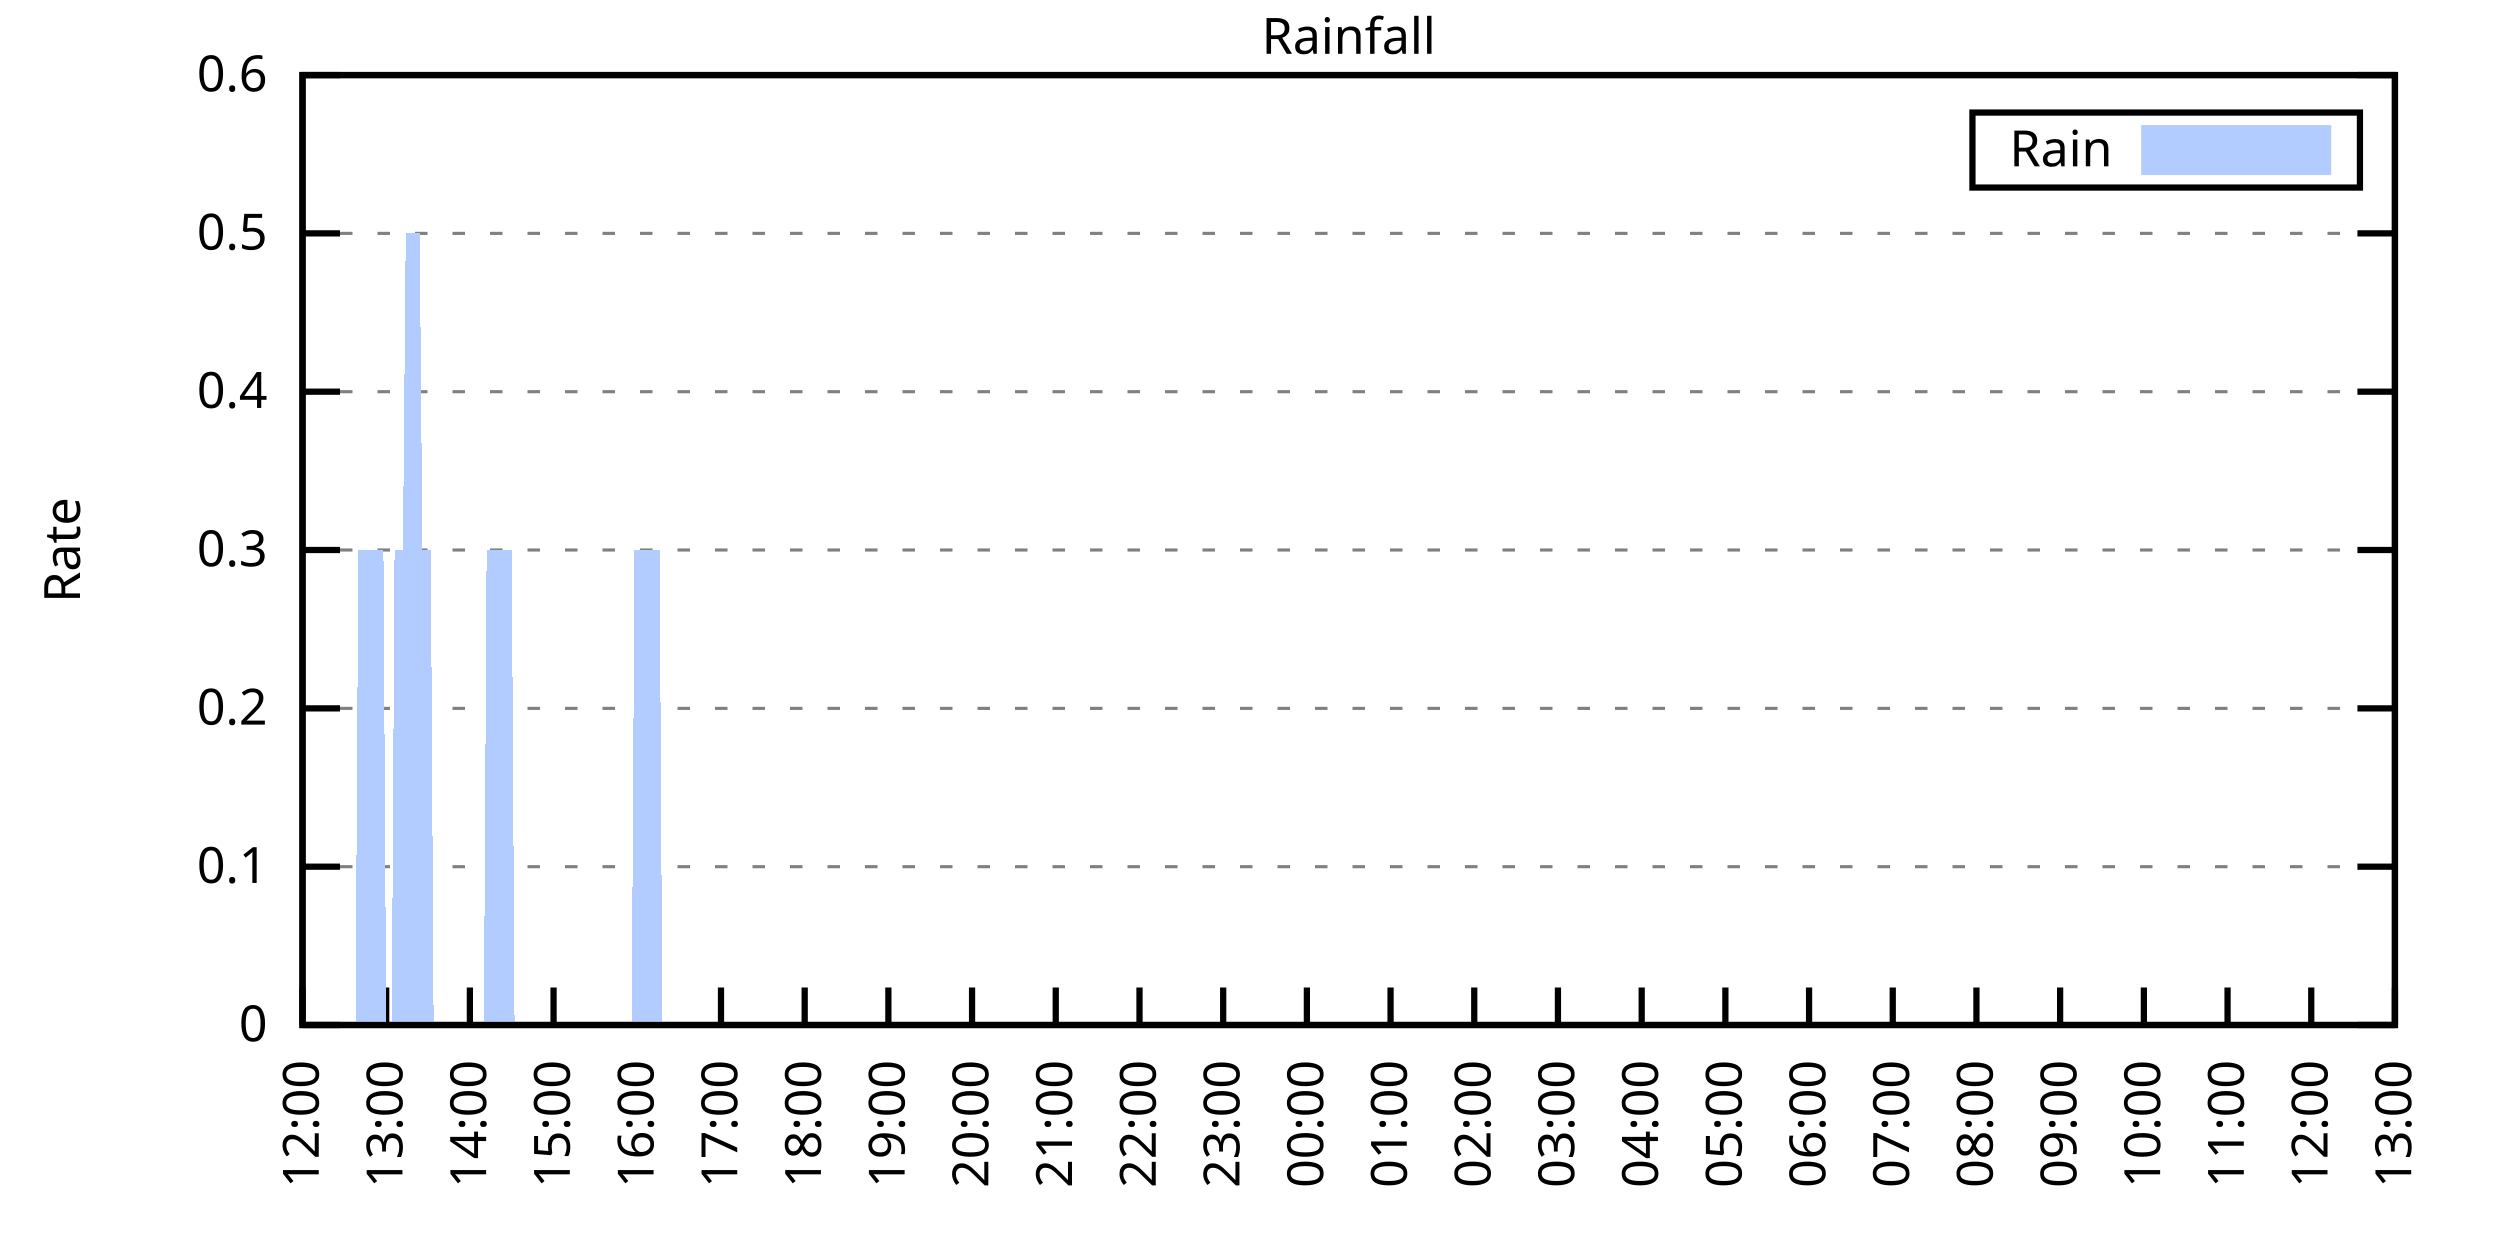
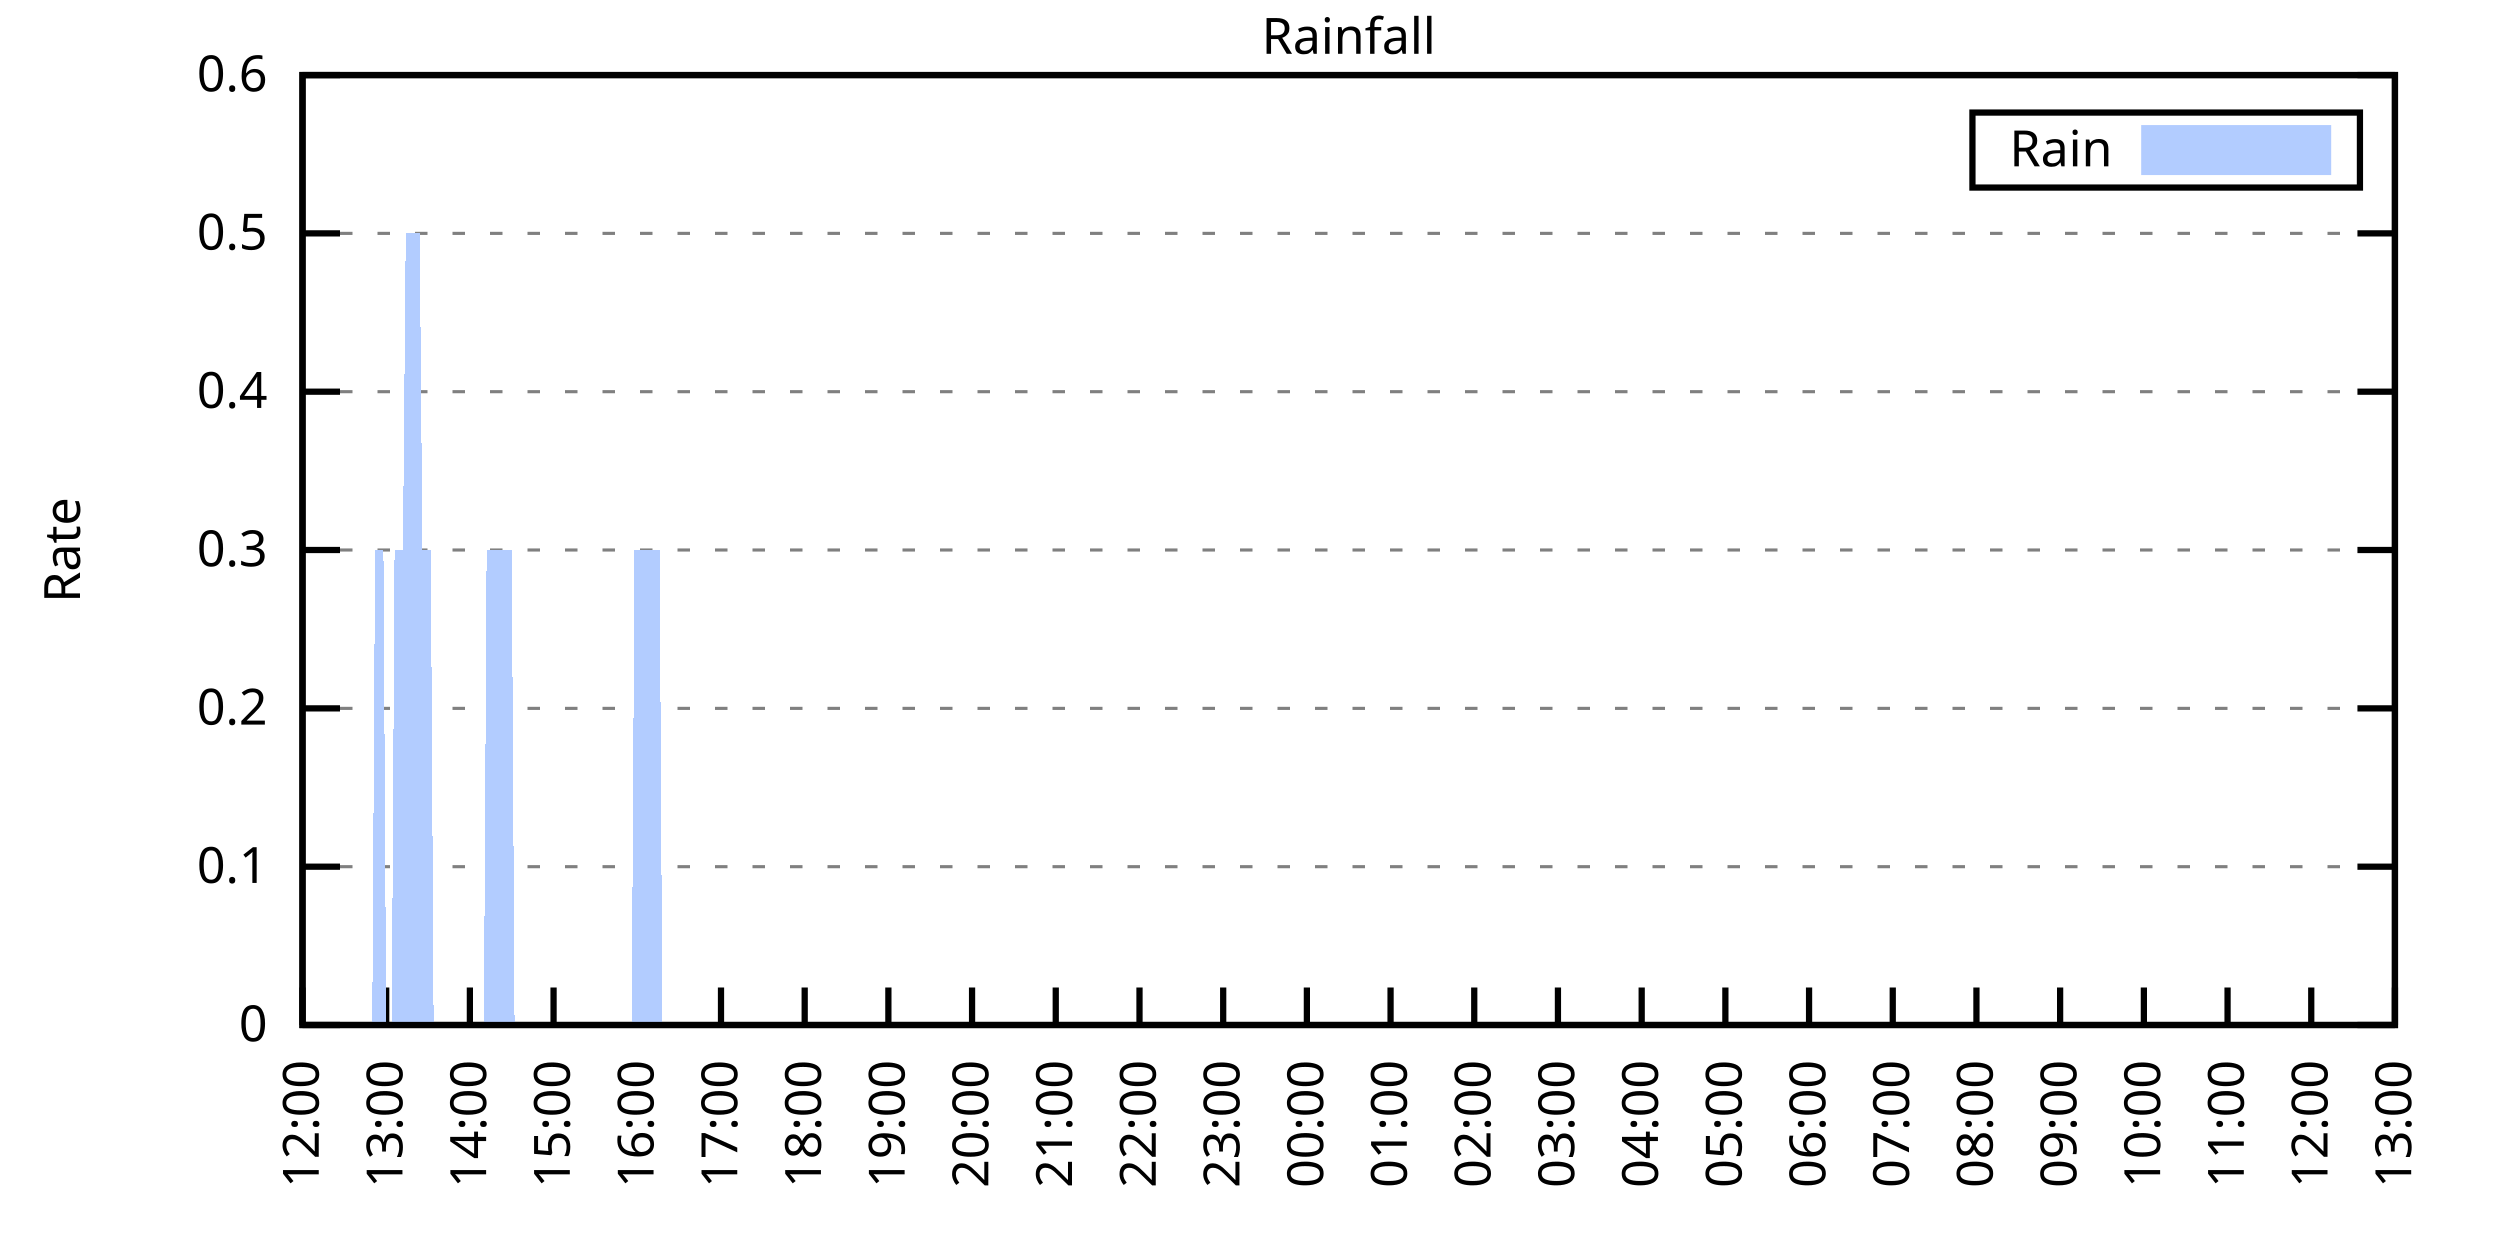
<svg xmlns="http://www.w3.org/2000/svg" xmlns:xlink="http://www.w3.org/1999/xlink" width="400" height="200" viewBox="0 0 400 200">
  <g id="gnuplot_canvas">
    <rect x="0" y="0" width="400" height="200" fill="none" />
    <defs>
      <circle id="gpDot" r="0.5" stroke-width="0.5" stroke="currentColor" />
      <path id="gpPt0" stroke-width="0.333" stroke="currentColor" d="M-1,0 h2 M0,-1 v2" />
      <path id="gpPt1" stroke-width="0.333" stroke="currentColor" d="M-1,-1 L1,1 M1,-1 L-1,1" />
      <path id="gpPt2" stroke-width="0.333" stroke="currentColor" d="M-1,0 L1,0 M0,-1 L0,1 M-1,-1 L1,1 M-1,1 L1,-1" />
      <rect id="gpPt3" stroke-width="0.333" stroke="currentColor" x="-1" y="-1" width="2" height="2" />
      <rect id="gpPt4" stroke-width="0.333" stroke="currentColor" fill="currentColor" x="-1" y="-1" width="2" height="2" />
      <circle id="gpPt5" stroke-width="0.333" stroke="currentColor" cx="0" cy="0" r="1" />
      <use xlink:href="#gpPt5" id="gpPt6" fill="currentColor" stroke="none" />
      <path id="gpPt7" stroke-width="0.333" stroke="currentColor" d="M0,-1.33 L-1.33,0.67 L1.33,0.67 z" />
      <use xlink:href="#gpPt7" id="gpPt8" fill="currentColor" stroke="none" />
      <use xlink:href="#gpPt7" id="gpPt9" stroke="currentColor" transform="rotate(180)" />
      <use xlink:href="#gpPt9" id="gpPt10" fill="currentColor" stroke="none" />
      <use xlink:href="#gpPt3" id="gpPt11" stroke="currentColor" transform="rotate(45)" />
      <use xlink:href="#gpPt11" id="gpPt12" fill="currentColor" stroke="none" />
      <path id="gpPt13" stroke-width="0.333" stroke="currentColor" d="M0,1.330 L1.265,0.411 L0.782,-1.067 L-0.782,-1.076 L-1.265,0.411 z" />
      <use xlink:href="#gpPt13" id="gpPt14" fill="currentColor" stroke="none" />
      <filter id="textbox" filterUnits="objectBoundingBox" x="0" y="0" height="1" width="1">
        <feFlood flood-color="white" flood-opacity="1" result="bgnd" />
        <feComposite in="SourceGraphic" in2="bgnd" operator="atop" />
      </filter>
      <filter id="greybox" filterUnits="objectBoundingBox" x="0" y="0" height="1" width="1">
        <feFlood flood-color="lightgrey" flood-opacity="1" result="grey" />
        <feComposite in="SourceGraphic" in2="grey" operator="atop" />
      </filter>
    </defs>
    <g fill="none" color="white" stroke="currentColor" stroke-width="1.00" stroke-linecap="butt" stroke-linejoin="miter">
</g>
    <g fill="none" color="black" stroke="currentColor" stroke-width="1.00" stroke-linecap="butt" stroke-linejoin="miter">
      <g stroke="none" shape-rendering="crispEdges">
        <polygon fill="rgb(255, 255, 255)" points="48.40,164.00 383.18,164.00 383.18,12.02 48.40,12.02 " />
      </g>
    </g>
    <g fill="none" color="black" stroke="currentColor" stroke-width="1.00" stroke-linecap="butt" stroke-linejoin="miter">
</g>
    <g fill="none" color="black" stroke="black" stroke-width="0.50" stroke-linecap="butt" stroke-linejoin="miter">
</g>
    <g fill="none" color="gray" stroke="currentColor" stroke-width="0.50" stroke-linecap="butt" stroke-linejoin="miter">
      <path stroke="gray" stroke-dasharray="2,4" class="gridline" d="M48.40,164.00 L383.19,164.00  " />
    </g>
    <g fill="none" color="gray" stroke="gray" stroke-width="1.00" stroke-linecap="butt" stroke-linejoin="miter">
</g>
    <g fill="none" color="black" stroke="currentColor" stroke-width="1.00" stroke-linecap="butt" stroke-linejoin="miter">
      <path stroke="black" d="M48.40,164.00 L54.40,164.00 M383.19,164.00 L377.19,164.00  " />
      <g transform="translate(42.80,166.60)" stroke="none" fill="black" font-family="Sans" font-size="8.00" text-anchor="end">
        <text>
          <tspan font-family="Sans"> 0</tspan>
        </text>
      </g>
    </g>
    <g fill="none" color="black" stroke="currentColor" stroke-width="1.00" stroke-linecap="butt" stroke-linejoin="miter">
</g>
    <g fill="none" color="black" stroke="black" stroke-width="0.50" stroke-linecap="butt" stroke-linejoin="miter">
</g>
    <g fill="none" color="gray" stroke="currentColor" stroke-width="0.50" stroke-linecap="butt" stroke-linejoin="miter">
      <path stroke="gray" stroke-dasharray="2,4" class="gridline" d="M48.40,138.67 L383.19,138.67  " />
    </g>
    <g fill="none" color="gray" stroke="gray" stroke-width="1.00" stroke-linecap="butt" stroke-linejoin="miter">
</g>
    <g fill="none" color="black" stroke="currentColor" stroke-width="1.00" stroke-linecap="butt" stroke-linejoin="miter">
      <path stroke="black" d="M48.40,138.67 L54.40,138.67 M383.19,138.67 L377.19,138.67  " />
      <g transform="translate(42.80,141.27)" stroke="none" fill="black" font-family="Sans" font-size="8.00" text-anchor="end">
        <text>
          <tspan font-family="Sans"> 0.1</tspan>
        </text>
      </g>
    </g>
    <g fill="none" color="black" stroke="currentColor" stroke-width="1.00" stroke-linecap="butt" stroke-linejoin="miter">
</g>
    <g fill="none" color="black" stroke="black" stroke-width="0.50" stroke-linecap="butt" stroke-linejoin="miter">
</g>
    <g fill="none" color="gray" stroke="currentColor" stroke-width="0.50" stroke-linecap="butt" stroke-linejoin="miter">
      <path stroke="gray" stroke-dasharray="2,4" class="gridline" d="M48.40,113.34 L383.19,113.34  " />
    </g>
    <g fill="none" color="gray" stroke="gray" stroke-width="1.00" stroke-linecap="butt" stroke-linejoin="miter">
</g>
    <g fill="none" color="black" stroke="currentColor" stroke-width="1.00" stroke-linecap="butt" stroke-linejoin="miter">
      <path stroke="black" d="M48.40,113.34 L54.40,113.34 M383.19,113.34 L377.19,113.34  " />
      <g transform="translate(42.80,115.94)" stroke="none" fill="black" font-family="Sans" font-size="8.00" text-anchor="end">
        <text>
          <tspan font-family="Sans"> 0.2</tspan>
        </text>
      </g>
    </g>
    <g fill="none" color="black" stroke="currentColor" stroke-width="1.00" stroke-linecap="butt" stroke-linejoin="miter">
</g>
    <g fill="none" color="black" stroke="black" stroke-width="0.50" stroke-linecap="butt" stroke-linejoin="miter">
</g>
    <g fill="none" color="gray" stroke="currentColor" stroke-width="0.50" stroke-linecap="butt" stroke-linejoin="miter">
      <path stroke="gray" stroke-dasharray="2,4" class="gridline" d="M48.40,88.00 L383.19,88.00  " />
    </g>
    <g fill="none" color="gray" stroke="gray" stroke-width="1.00" stroke-linecap="butt" stroke-linejoin="miter">
</g>
    <g fill="none" color="black" stroke="currentColor" stroke-width="1.00" stroke-linecap="butt" stroke-linejoin="miter">
      <path stroke="black" d="M48.40,88.00 L54.40,88.00 M383.19,88.00 L377.19,88.00  " />
      <g transform="translate(42.80,90.60)" stroke="none" fill="black" font-family="Sans" font-size="8.00" text-anchor="end">
        <text>
          <tspan font-family="Sans"> 0.3</tspan>
        </text>
      </g>
    </g>
    <g fill="none" color="black" stroke="currentColor" stroke-width="1.00" stroke-linecap="butt" stroke-linejoin="miter">
</g>
    <g fill="none" color="black" stroke="black" stroke-width="0.50" stroke-linecap="butt" stroke-linejoin="miter">
</g>
    <g fill="none" color="gray" stroke="currentColor" stroke-width="0.50" stroke-linecap="butt" stroke-linejoin="miter">
      <path stroke="gray" stroke-dasharray="2,4" class="gridline" d="M48.40,62.67 L383.19,62.67  " />
    </g>
    <g fill="none" color="gray" stroke="gray" stroke-width="1.00" stroke-linecap="butt" stroke-linejoin="miter">
</g>
    <g fill="none" color="black" stroke="currentColor" stroke-width="1.00" stroke-linecap="butt" stroke-linejoin="miter">
      <path stroke="black" d="M48.40,62.67 L54.40,62.67 M383.19,62.67 L377.19,62.67  " />
      <g transform="translate(42.80,65.27)" stroke="none" fill="black" font-family="Sans" font-size="8.00" text-anchor="end">
        <text>
          <tspan font-family="Sans"> 0.4</tspan>
        </text>
      </g>
    </g>
    <g fill="none" color="black" stroke="currentColor" stroke-width="1.00" stroke-linecap="butt" stroke-linejoin="miter">
</g>
    <g fill="none" color="black" stroke="black" stroke-width="0.50" stroke-linecap="butt" stroke-linejoin="miter">
</g>
    <g fill="none" color="gray" stroke="currentColor" stroke-width="0.50" stroke-linecap="butt" stroke-linejoin="miter">
      <path stroke="gray" stroke-dasharray="2,4" class="gridline" d="M48.40,37.34 L383.19,37.34  " />
    </g>
    <g fill="none" color="gray" stroke="gray" stroke-width="1.00" stroke-linecap="butt" stroke-linejoin="miter">
</g>
    <g fill="none" color="black" stroke="currentColor" stroke-width="1.00" stroke-linecap="butt" stroke-linejoin="miter">
      <path stroke="black" d="M48.40,37.34 L54.40,37.34 M383.19,37.34 L377.19,37.34  " />
      <g transform="translate(42.80,39.94)" stroke="none" fill="black" font-family="Sans" font-size="8.00" text-anchor="end">
        <text>
          <tspan font-family="Sans"> 0.5</tspan>
        </text>
      </g>
    </g>
    <g fill="none" color="black" stroke="currentColor" stroke-width="1.00" stroke-linecap="butt" stroke-linejoin="miter">
</g>
    <g fill="none" color="black" stroke="black" stroke-width="0.50" stroke-linecap="butt" stroke-linejoin="miter">
</g>
    <g fill="none" color="gray" stroke="currentColor" stroke-width="0.50" stroke-linecap="butt" stroke-linejoin="miter">
      <path stroke="gray" stroke-dasharray="2,4" class="gridline" d="M48.40,12.01 L383.19,12.01  " />
    </g>
    <g fill="none" color="gray" stroke="gray" stroke-width="1.00" stroke-linecap="butt" stroke-linejoin="miter">
</g>
    <g fill="none" color="black" stroke="currentColor" stroke-width="1.00" stroke-linecap="butt" stroke-linejoin="miter">
      <path stroke="black" d="M48.40,12.01 L54.40,12.01 M383.19,12.01 L377.19,12.01  " />
      <g transform="translate(42.80,14.61)" stroke="none" fill="black" font-family="Sans" font-size="8.00" text-anchor="end">
        <text>
          <tspan font-family="Sans"> 0.6</tspan>
        </text>
      </g>
    </g>
    <g fill="none" color="black" stroke="currentColor" stroke-width="1.00" stroke-linecap="butt" stroke-linejoin="miter">
      <path stroke="black" d="M48.40,164.00 L48.40,158.00  " />
      <g transform="translate(51.00,169.60) rotate(270.00)" stroke="none" fill="black" font-family="Sans" font-size="8.00" text-anchor="end">
        <text>
          <tspan font-family="Sans">12:00</tspan>
        </text>
      </g>
    </g>
    <g fill="none" color="black" stroke="currentColor" stroke-width="1.00" stroke-linecap="butt" stroke-linejoin="miter">
      <path stroke="black" d="M61.79,164.00 L61.79,158.00  " />
      <g transform="translate(64.39,169.60) rotate(270.00)" stroke="none" fill="black" font-family="Sans" font-size="8.00" text-anchor="end">
        <text>
          <tspan font-family="Sans">13:00</tspan>
        </text>
      </g>
    </g>
    <g fill="none" color="black" stroke="currentColor" stroke-width="1.00" stroke-linecap="butt" stroke-linejoin="miter">
      <path stroke="black" d="M75.18,164.00 L75.18,158.00  " />
      <g transform="translate(77.78,169.60) rotate(270.00)" stroke="none" fill="black" font-family="Sans" font-size="8.00" text-anchor="end">
        <text>
          <tspan font-family="Sans">14:00</tspan>
        </text>
      </g>
    </g>
    <g fill="none" color="black" stroke="currentColor" stroke-width="1.00" stroke-linecap="butt" stroke-linejoin="miter">
      <path stroke="black" d="M88.57,164.00 L88.57,158.00  " />
      <g transform="translate(91.17,169.60) rotate(270.00)" stroke="none" fill="black" font-family="Sans" font-size="8.00" text-anchor="end">
        <text>
          <tspan font-family="Sans">15:00</tspan>
        </text>
      </g>
    </g>
    <g fill="none" color="black" stroke="currentColor" stroke-width="1.00" stroke-linecap="butt" stroke-linejoin="miter">
      <path stroke="black" d="M101.97,164.00 L101.97,158.00  " />
      <g transform="translate(104.57,169.60) rotate(270.00)" stroke="none" fill="black" font-family="Sans" font-size="8.00" text-anchor="end">
        <text>
          <tspan font-family="Sans">16:00</tspan>
        </text>
      </g>
    </g>
    <g fill="none" color="black" stroke="currentColor" stroke-width="1.00" stroke-linecap="butt" stroke-linejoin="miter">
      <path stroke="black" d="M115.36,164.00 L115.36,158.00  " />
      <g transform="translate(117.96,169.60) rotate(270.00)" stroke="none" fill="black" font-family="Sans" font-size="8.00" text-anchor="end">
        <text>
          <tspan font-family="Sans">17:00</tspan>
        </text>
      </g>
    </g>
    <g fill="none" color="black" stroke="currentColor" stroke-width="1.00" stroke-linecap="butt" stroke-linejoin="miter">
      <path stroke="black" d="M128.75,164.00 L128.75,158.00  " />
      <g transform="translate(131.35,169.60) rotate(270.00)" stroke="none" fill="black" font-family="Sans" font-size="8.00" text-anchor="end">
        <text>
          <tspan font-family="Sans">18:00</tspan>
        </text>
      </g>
    </g>
    <g fill="none" color="black" stroke="currentColor" stroke-width="1.00" stroke-linecap="butt" stroke-linejoin="miter">
      <path stroke="black" d="M142.14,164.00 L142.14,158.00  " />
      <g transform="translate(144.74,169.60) rotate(270.00)" stroke="none" fill="black" font-family="Sans" font-size="8.00" text-anchor="end">
        <text>
          <tspan font-family="Sans">19:00</tspan>
        </text>
      </g>
    </g>
    <g fill="none" color="black" stroke="currentColor" stroke-width="1.00" stroke-linecap="butt" stroke-linejoin="miter">
      <path stroke="black" d="M155.53,164.00 L155.53,158.00  " />
      <g transform="translate(158.13,169.60) rotate(270.00)" stroke="none" fill="black" font-family="Sans" font-size="8.00" text-anchor="end">
        <text>
          <tspan font-family="Sans">20:00</tspan>
        </text>
      </g>
    </g>
    <g fill="none" color="black" stroke="currentColor" stroke-width="1.00" stroke-linecap="butt" stroke-linejoin="miter">
      <path stroke="black" d="M168.92,164.00 L168.92,158.00  " />
      <g transform="translate(171.52,169.60) rotate(270.00)" stroke="none" fill="black" font-family="Sans" font-size="8.00" text-anchor="end">
        <text>
          <tspan font-family="Sans">21:00</tspan>
        </text>
      </g>
    </g>
    <g fill="none" color="black" stroke="currentColor" stroke-width="1.00" stroke-linecap="butt" stroke-linejoin="miter">
      <path stroke="black" d="M182.32,164.00 L182.32,158.00  " />
      <g transform="translate(184.92,169.60) rotate(270.00)" stroke="none" fill="black" font-family="Sans" font-size="8.00" text-anchor="end">
        <text>
          <tspan font-family="Sans">22:00</tspan>
        </text>
      </g>
    </g>
    <g fill="none" color="black" stroke="currentColor" stroke-width="1.00" stroke-linecap="butt" stroke-linejoin="miter">
      <path stroke="black" d="M195.71,164.00 L195.71,158.00  " />
      <g transform="translate(198.31,169.60) rotate(270.00)" stroke="none" fill="black" font-family="Sans" font-size="8.00" text-anchor="end">
        <text>
          <tspan font-family="Sans">23:00</tspan>
        </text>
      </g>
    </g>
    <g fill="none" color="black" stroke="currentColor" stroke-width="1.00" stroke-linecap="butt" stroke-linejoin="miter">
      <path stroke="black" d="M209.10,164.00 L209.10,158.00  " />
      <g transform="translate(211.70,169.60) rotate(270.00)" stroke="none" fill="black" font-family="Sans" font-size="8.00" text-anchor="end">
        <text>
          <tspan font-family="Sans">00:00</tspan>
        </text>
      </g>
    </g>
    <g fill="none" color="black" stroke="currentColor" stroke-width="1.00" stroke-linecap="butt" stroke-linejoin="miter">
      <path stroke="black" d="M222.49,164.00 L222.49,158.00  " />
      <g transform="translate(225.09,169.60) rotate(270.00)" stroke="none" fill="black" font-family="Sans" font-size="8.00" text-anchor="end">
        <text>
          <tspan font-family="Sans">01:00</tspan>
        </text>
      </g>
    </g>
    <g fill="none" color="black" stroke="currentColor" stroke-width="1.00" stroke-linecap="butt" stroke-linejoin="miter">
      <path stroke="black" d="M235.88,164.00 L235.88,158.00  " />
      <g transform="translate(238.48,169.60) rotate(270.00)" stroke="none" fill="black" font-family="Sans" font-size="8.00" text-anchor="end">
        <text>
          <tspan font-family="Sans">02:00</tspan>
        </text>
      </g>
    </g>
    <g fill="none" color="black" stroke="currentColor" stroke-width="1.00" stroke-linecap="butt" stroke-linejoin="miter">
      <path stroke="black" d="M249.27,164.00 L249.27,158.00  " />
      <g transform="translate(251.87,169.60) rotate(270.00)" stroke="none" fill="black" font-family="Sans" font-size="8.00" text-anchor="end">
        <text>
          <tspan font-family="Sans">03:00</tspan>
        </text>
      </g>
    </g>
    <g fill="none" color="black" stroke="currentColor" stroke-width="1.00" stroke-linecap="butt" stroke-linejoin="miter">
      <path stroke="black" d="M262.67,164.00 L262.67,158.00  " />
      <g transform="translate(265.27,169.60) rotate(270.00)" stroke="none" fill="black" font-family="Sans" font-size="8.00" text-anchor="end">
        <text>
          <tspan font-family="Sans">04:00</tspan>
        </text>
      </g>
    </g>
    <g fill="none" color="black" stroke="currentColor" stroke-width="1.00" stroke-linecap="butt" stroke-linejoin="miter">
      <path stroke="black" d="M276.06,164.00 L276.06,158.00  " />
      <g transform="translate(278.66,169.60) rotate(270.00)" stroke="none" fill="black" font-family="Sans" font-size="8.00" text-anchor="end">
        <text>
          <tspan font-family="Sans">05:00</tspan>
        </text>
      </g>
    </g>
    <g fill="none" color="black" stroke="currentColor" stroke-width="1.00" stroke-linecap="butt" stroke-linejoin="miter">
      <path stroke="black" d="M289.45,164.00 L289.45,158.00  " />
      <g transform="translate(292.05,169.60) rotate(270.00)" stroke="none" fill="black" font-family="Sans" font-size="8.00" text-anchor="end">
        <text>
          <tspan font-family="Sans">06:00</tspan>
        </text>
      </g>
    </g>
    <g fill="none" color="black" stroke="currentColor" stroke-width="1.00" stroke-linecap="butt" stroke-linejoin="miter">
      <path stroke="black" d="M302.84,164.00 L302.84,158.00  " />
      <g transform="translate(305.44,169.60) rotate(270.00)" stroke="none" fill="black" font-family="Sans" font-size="8.00" text-anchor="end">
        <text>
          <tspan font-family="Sans">07:00</tspan>
        </text>
      </g>
    </g>
    <g fill="none" color="black" stroke="currentColor" stroke-width="1.00" stroke-linecap="butt" stroke-linejoin="miter">
      <path stroke="black" d="M316.23,164.00 L316.23,158.00  " />
      <g transform="translate(318.83,169.60) rotate(270.00)" stroke="none" fill="black" font-family="Sans" font-size="8.00" text-anchor="end">
        <text>
          <tspan font-family="Sans">08:00</tspan>
        </text>
      </g>
    </g>
    <g fill="none" color="black" stroke="currentColor" stroke-width="1.00" stroke-linecap="butt" stroke-linejoin="miter">
      <path stroke="black" d="M329.62,164.00 L329.62,158.00  " />
      <g transform="translate(332.22,169.60) rotate(270.00)" stroke="none" fill="black" font-family="Sans" font-size="8.00" text-anchor="end">
        <text>
          <tspan font-family="Sans">09:00</tspan>
        </text>
      </g>
    </g>
    <g fill="none" color="black" stroke="currentColor" stroke-width="1.00" stroke-linecap="butt" stroke-linejoin="miter">
      <path stroke="black" d="M343.02,164.00 L343.02,158.00  " />
      <g transform="translate(345.62,169.60) rotate(270.00)" stroke="none" fill="black" font-family="Sans" font-size="8.00" text-anchor="end">
        <text>
          <tspan font-family="Sans">10:00</tspan>
        </text>
      </g>
    </g>
    <g fill="none" color="black" stroke="currentColor" stroke-width="1.00" stroke-linecap="butt" stroke-linejoin="miter">
      <path stroke="black" d="M356.41,164.00 L356.41,158.00  " />
      <g transform="translate(359.01,169.60) rotate(270.00)" stroke="none" fill="black" font-family="Sans" font-size="8.00" text-anchor="end">
        <text>
          <tspan font-family="Sans">11:00</tspan>
        </text>
      </g>
    </g>
    <g fill="none" color="black" stroke="currentColor" stroke-width="1.00" stroke-linecap="butt" stroke-linejoin="miter">
      <path stroke="black" d="M369.80,164.00 L369.80,158.00  " />
      <g transform="translate(372.40,169.60) rotate(270.00)" stroke="none" fill="black" font-family="Sans" font-size="8.00" text-anchor="end">
        <text>
          <tspan font-family="Sans">12:00</tspan>
        </text>
      </g>
    </g>
    <g fill="none" color="black" stroke="currentColor" stroke-width="1.00" stroke-linecap="butt" stroke-linejoin="miter">
      <path stroke="black" d="M383.19,164.00 L383.19,158.00  " />
      <g transform="translate(385.79,169.60) rotate(270.00)" stroke="none" fill="black" font-family="Sans" font-size="8.00" text-anchor="end">
        <text>
          <tspan font-family="Sans">13:00</tspan>
        </text>
      </g>
    </g>
    <g fill="none" color="black" stroke="currentColor" stroke-width="1.00" stroke-linecap="butt" stroke-linejoin="miter">
</g>
    <g fill="none" color="black" stroke="currentColor" stroke-width="1.00" stroke-linecap="butt" stroke-linejoin="miter">
      <path stroke="black" d="M48.40,12.01 L48.40,164.00 L383.19,164.00 L383.19,12.01 L48.40,12.01 Z  " />
    </g>
    <g fill="none" color="black" stroke="currentColor" stroke-width="1.00" stroke-linecap="butt" stroke-linejoin="miter">
</g>
    <g fill="none" color="black" stroke="currentColor" stroke-width="1.00" stroke-linecap="butt" stroke-linejoin="miter">
      <path stroke="black" d="M315.59,30.01 L315.59,18.01 L377.59,18.01 L377.59,30.01 L315.59,30.01 Z  " />
    </g>
    <g id="Rainfall_plot_1">
      <g fill="none" color="white" stroke="black" stroke-width="2.00" stroke-linecap="butt" stroke-linejoin="miter">
</g>
      <g fill="none" color="black" stroke="currentColor" stroke-width="2.00" stroke-linecap="butt" stroke-linejoin="miter">
        <g transform="translate(337.99,26.61)" stroke="none" fill="black" font-family="Sans" font-size="8.00" text-anchor="end">
          <text>
            <tspan font-family="Sans">Rain</tspan>
          </text>
        </g>
      </g>
      <g fill="none" color="black" stroke="currentColor" stroke-width="2.00" stroke-linecap="butt" stroke-linejoin="miter">
        <g stroke="none" shape-rendering="crispEdges">
          <polygon fill="rgb(178, 204, 255)" points="343.59,27.01 371.99,27.01 371.99,21.01 343.59,21.01 " />
        </g>
        <path stroke="rgb(178, 204, 255)" d="M343.59,27.01 L371.99,27.01 L371.99,21.01 L343.59,21.01 L343.59,27.01 Z  " />
      </g>
      <g fill="none" color="black" stroke="currentColor" stroke-width="2.00" stroke-linecap="butt" stroke-linejoin="miter">
        <g stroke="none" shape-rendering="crispEdges">
-           <polygon fill="rgb(178, 204, 255)" points="51.97,164.00 52.42,164.00 52.86,164.00 53.31,164.00 53.76,164.00 54.20,164.00 54.65,164.00 55.10,164.00 55.54,164.00 55.99,164.00 56.43,164.00 56.88,164.00 57.33,88.00 57.77,88.00 58.22,88.00 58.67,88.00 59.11,88.00 59.56,88.00 60.01,88.00 60.45,88.00 60.90,88.00 61.35,88.00 61.79,164.00 62.24,164.00 62.68,164.00 63.13,88.00 63.58,88.00 64.02,88.00 64.47,88.00 64.92,37.34 65.36,37.34 65.81,37.34 66.26,37.34 66.70,37.34 67.15,37.34 67.59,88.00 68.04,88.00 68.49,88.00 68.93,88.00 69.38,164.00 69.83,164.00 70.27,164.00 70.72,164.00 71.17,164.00 71.61,164.00 72.06,164.00 72.50,164.00 72.95,164.00 73.40,164.00 73.84,164.00 74.29,164.00 74.74,164.00 75.18,164.00 75.63,164.00 76.08,164.00 76.52,164.00 76.97,164.00 77.42,164.00 77.86,88.00 78.31,88.00 78.75,88.00 79.20,88.00 79.65,88.00 80.09,88.00 80.54,88.00 80.99,88.00 81.43,88.00 81.88,88.00 82.33,164.00 82.77,164.00 83.22,164.00 83.66,164.00 84.11,164.00 84.56,164.00 85.00,164.00 85.45,164.00 85.90,164.00 86.34,164.00 86.79,164.00 87.24,164.00 87.68,164.00 88.13,164.00 88.57,164.00 89.02,164.00 89.47,164.00 89.91,164.00 90.36,164.00 90.81,164.00 91.25,164.00 91.70,164.00 92.15,164.00 92.59,164.00 93.04,164.00 93.49,164.00 93.93,164.00 94.38,164.00 94.82,164.00 95.27,164.00 95.72,164.00 96.16,164.00 96.61,164.00 97.06,164.00 97.50,164.00 97.95,164.00 98.40,164.00 98.84,164.00 99.29,164.00 99.73,164.00 100.18,164.00 100.63,164.00 101.07,164.00 101.52,88.00 101.97,88.00 102.41,88.00 102.86,88.00 103.31,88.00 103.75,88.00 104.20,88.00 104.64,88.00 105.09,88.00 105.54,88.00 105.98,164.00 106.43,164.00 106.88,164.00 107.32,164.00 107.77,164.00 108.22,164.00 108.66,164.00 109.11,164.00 109.55,164.00 110.00,164.00 110.45,164.00 110.89,164.00 111.34,164.00 111.79,164.00 112.23,164.00 112.68,164.00 113.13,164.00 113.57,164.00 114.02,164.00 114.47,164.00 114.91,164.00 115.36,164.00 115.80,164.00 116.25,164.00 116.70,164.00 117.14,164.00 117.59,164.00 118.04,164.00 118.48,164.00 118.93,164.00 119.38,164.00 119.82,164.00 120.27,164.00 120.71,164.00 121.16,164.00 121.61,164.00 122.05,164.00 122.50,164.00 122.95,164.00 123.39,164.00 123.84,164.00 124.29,164.00 124.73,164.00 125.18,164.00 125.62,164.00 126.07,164.00 126.52,164.00 126.96,164.00 127.41,164.00 127.86,164.00 128.30,164.00 128.75,164.00 129.20,164.00 129.64,164.00 130.09,164.00 130.54,164.00 130.98,164.00 131.43,164.00 131.87,164.00 132.32,164.00 132.77,164.00 133.21,164.00 133.66,164.00 134.11,164.00 134.55,164.00 135.00,164.00 135.45,164.00 135.89,164.00 136.34,164.00 136.78,164.00 137.23,164.00 137.68,164.00 138.12,164.00 138.57,164.00 139.02,164.00 139.46,164.00 139.91,164.00 140.36,164.00 140.80,164.00 141.25,164.00 141.69,164.00 142.14,164.00 142.59,164.00 143.03,164.00 143.48,164.00 143.93,164.00 144.37,164.00 144.82,164.00 145.27,164.00 145.71,164.00 146.16,164.00 146.61,164.00 147.05,164.00 147.50,164.00 147.94,164.00 148.39,164.00 148.84,164.00 149.28,164.00 149.73,164.00 150.18,164.00 150.62,164.00 151.07,164.00 151.52,164.00 151.96,164.00 152.41,164.00 152.85,164.00 153.30,164.00 153.75,164.00 154.19,164.00 154.64,164.00 155.09,164.00 155.53,164.00 155.98,164.00 156.43,164.00 156.87,164.00 157.32,164.00 157.76,164.00 158.21,164.00 158.66,164.00 159.10,164.00 159.55,164.00 160.00,164.00 160.44,164.00 160.89,164.00 161.34,164.00 161.78,164.00 162.23,164.00 162.67,164.00 163.12,164.00 163.57,164.00 164.01,164.00 164.46,164.00 164.91,164.00 165.35,164.00 165.80,164.00 166.25,164.00 166.69,164.00 167.14,164.00 167.59,164.00 168.03,164.00 168.48,164.00 168.92,164.00 169.37,164.00 169.82,164.00 170.26,164.00 170.71,164.00 171.16,164.00 171.60,164.00 172.05,164.00 172.50,164.00 172.94,164.00 173.39,164.00 173.83,164.00 174.28,164.00 174.73,164.00 175.17,164.00 175.62,164.00 176.07,164.00 176.51,164.00 176.96,164.00 177.41,164.00 177.85,164.00 178.30,164.00 178.74,164.00 179.19,164.00 179.64,164.00 180.08,164.00 180.53,164.00 180.98,164.00 181.42,164.00 181.87,164.00 182.32,164.00 182.76,164.00 183.21,164.00 183.66,164.00 184.10,164.00 184.55,164.00 184.99,164.00 185.44,164.00 185.89,164.00 186.33,164.00 186.78,164.00 187.23,164.00 187.67,164.00 188.12,164.00 188.57,164.00 189.01,164.00 189.46,164.00 189.90,164.00 190.35,164.00 190.80,164.00 191.24,164.00 191.69,164.00 192.14,164.00 192.58,164.00 193.03,164.00 193.48,164.00 193.92,164.00 194.37,164.00 194.81,164.00 195.26,164.00 195.71,164.00 196.15,164.00 196.60,164.00 197.05,164.00 197.49,164.00 197.94,164.00 198.39,164.00 198.83,164.00 199.28,164.00 199.73,164.00 200.17,164.00 200.62,164.00 201.06,164.00 201.51,164.00 201.96,164.00 202.40,164.00 202.85,164.00 203.30,164.00 203.74,164.00 204.19,164.00 204.64,164.00 205.08,164.00 205.53,164.00 205.97,164.00 206.42,164.00 206.87,164.00 207.31,164.00 207.76,164.00 208.21,164.00 208.65,164.00 209.10,164.00 209.55,164.00 209.99,164.00 210.44,164.00 210.88,164.00 211.33,164.00 211.78,164.00 212.22,164.00 212.67,164.00 213.12,164.00 213.56,164.00 214.01,164.00 214.46,164.00 214.90,164.00 215.35,164.00 215.80,164.00 216.24,164.00 216.69,164.00 217.13,164.00 217.58,164.00 218.03,164.00 218.47,164.00 218.92,164.00 219.37,164.00 219.81,164.00 220.26,164.00 220.71,164.00 221.15,164.00 221.60,164.00 222.04,164.00 222.49,164.00 222.94,164.00 223.38,164.00 223.83,164.00 224.28,164.00 224.72,164.00 225.17,164.00 225.62,164.00 226.06,164.00 226.51,164.00 226.95,164.00 227.40,164.00 227.85,164.00 228.29,164.00 228.74,164.00 229.19,164.00 229.63,164.00 230.08,164.00 230.53,164.00 230.97,164.00 231.42,164.00 231.86,164.00 232.31,164.00 232.76,164.00 233.20,164.00 233.65,164.00 234.10,164.00 234.54,164.00 234.99,164.00 235.44,164.00 235.88,164.00 236.33,164.00 236.78,164.00 237.22,164.00 237.67,164.00 238.11,164.00 238.56,164.00 239.01,164.00 239.45,164.00 239.90,164.00 240.35,164.00 240.79,164.00 241.24,164.00 241.69,164.00 242.13,164.00 242.58,164.00 243.02,164.00 243.47,164.00 243.92,164.00 244.36,164.00 244.81,164.00 245.26,164.00 245.70,164.00 246.15,164.00 246.60,164.00 247.04,164.00 247.49,164.00 247.93,164.00 248.38,164.00 248.83,164.00 249.27,164.00 249.72,164.00 250.17,164.00 250.61,164.00 251.06,164.00 251.51,164.00 251.95,164.00 252.40,164.00 252.85,164.00 253.29,164.00 253.74,164.00 254.18,164.00 254.63,164.00 255.08,164.00 255.52,164.00 255.97,164.00 256.42,164.00 256.86,164.00 257.31,164.00 257.76,164.00 258.20,164.00 258.65,164.00 259.09,164.00 259.54,164.00 259.99,164.00 260.43,164.00 260.88,164.00 261.33,164.00 261.77,164.00 262.22,164.00 262.67,164.00 263.11,164.00 263.56,164.00 264.00,164.00 264.45,164.00 264.90,164.00 265.34,164.00 265.79,164.00 266.24,164.00 266.68,164.00 267.13,164.00 267.58,164.00 268.02,164.00 268.47,164.00 268.92,164.00 269.36,164.00 269.81,164.00 270.25,164.00 270.70,164.00 271.15,164.00 271.59,164.00 272.04,164.00 272.49,164.00 272.93,164.00 273.38,164.00 273.83,164.00 274.27,164.00 274.72,164.00 275.16,164.00 275.61,164.00 276.06,164.00 276.50,164.00 276.95,164.00 277.40,164.00 277.84,164.00 278.29,164.00 278.74,164.00 279.18,164.00 279.63,164.00 280.07,164.00 280.52,164.00 280.97,164.00 281.41,164.00 281.86,164.00 282.31,164.00 282.75,164.00 283.20,164.00 283.65,164.00 284.09,164.00 284.54,164.00 284.98,164.00 285.43,164.00 285.88,164.00 286.32,164.00 286.77,164.00 287.22,164.00 287.66,164.00 288.11,164.00 288.56,164.00 289.00,164.00 289.45,164.00 289.90,164.00 290.34,164.00 290.79,164.00 291.23,164.00 291.68,164.00 292.13,164.00 292.57,164.00 293.02,164.00 293.47,164.00 293.91,164.00 294.36,164.00 294.81,164.00 295.25,164.00 295.70,164.00 296.14,164.00 296.59,164.00 297.04,164.00 297.48,164.00 297.93,164.00 298.38,164.00 298.82,164.00 299.27,164.00 299.72,164.00 300.16,164.00 300.61,164.00 301.05,164.00 301.50,164.00 301.95,164.00 302.39,164.00 302.84,164.00 303.29,164.00 303.73,164.00 304.18,164.00 304.63,164.00 305.07,164.00 305.52,164.00 305.97,164.00 306.41,164.00 306.86,164.00 307.30,164.00 307.75,164.00 308.20,164.00 308.64,164.00 309.09,164.00 309.54,164.00 309.98,164.00 310.43,164.00 310.88,164.00 311.32,164.00 311.77,164.00 312.21,164.00 312.66,164.00 313.11,164.00 313.55,164.00 314.00,164.00 314.45,164.00 314.89,164.00 315.34,164.00 315.79,164.00 316.23,164.00 316.68,164.00 317.12,164.00 317.57,164.00 318.02,164.00 318.46,164.00 318.91,164.00 319.36,164.00 319.80,164.00 320.25,164.00 320.70,164.00 321.14,164.00 321.59,164.00 322.04,164.00 322.48,164.00 322.93,164.00 323.37,164.00 323.82,164.00 324.27,164.00 324.71,164.00 325.16,164.00 325.61,164.00 326.05,164.00 326.50,164.00 326.95,164.00 327.39,164.00 327.84,164.00 328.28,164.00 328.73,164.00 329.18,164.00 329.62,164.00 330.07,164.00 330.52,164.00 330.96,164.00 331.41,164.00 331.86,164.00 332.30,164.00 332.75,164.00 333.19,164.00 333.64,164.00 334.09,164.00 334.53,164.00 334.98,164.00 335.43,164.00 335.87,164.00 336.32,164.00 336.77,164.00 337.21,164.00 337.66,164.00 338.10,164.00 338.55,164.00 339.00,164.00 339.44,164.00 339.89,164.00 340.34,164.00 340.78,164.00 341.23,164.00 341.68,164.00 342.12,164.00 342.57,164.00 343.02,164.00 343.46,164.00 343.91,164.00 344.35,164.00 344.80,164.00 345.25,164.00 345.69,164.00 346.14,164.00 346.59,164.00 347.03,164.00 347.48,164.00 347.93,164.00 348.37,164.00 348.82,164.00 349.26,164.00 349.71,164.00 350.16,164.00 350.60,164.00 351.05,164.00 351.50,164.00 351.94,164.00 352.39,164.00 352.84,164.00 353.28,164.00 353.73,164.00 354.17,164.00 354.62,164.00 355.07,164.00 355.51,164.00 355.96,164.00 356.41,164.00 356.85,164.00 357.30,164.00 357.75,164.00 358.19,164.00 358.64,164.00 359.09,164.00 359.53,164.00 359.98,164.00 360.42,164.00 360.87,164.00 361.32,164.00 361.76,164.00 362.21,164.00 362.66,164.00 363.10,164.00 363.55,164.00 364.00,164.00 364.44,164.00 364.89,164.00 365.33,164.00 365.78,164.00 366.23,164.00 366.67,164.00 367.12,164.00 367.57,164.00 368.01,164.00 368.46,164.00 368.91,164.00 369.35,164.00 369.80,164.00 370.24,164.00 370.69,164.00 371.14,164.00 371.58,164.00 372.03,164.00 372.48,164.00 372.92,164.00 372.92,164.00 51.97,164.00 " />
+           <polygon fill="rgb(178, 204, 255)" points="55.54,164.00 55.99,164.00 56.43,164.00 56.88,164.00 57.33,164.00 57.77,164.00 58.22,164.00 58.67,164.00 59.11,164.00 59.56,164.00 60.01,88.00 60.45,88.00 60.90,88.00 61.35,88.00 61.79,164.00 62.24,164.00 62.68,164.00 63.13,88.00 63.58,88.00 64.02,88.00 64.47,88.00 64.92,37.34 65.36,37.34 65.81,37.34 66.26,37.34 66.70,37.34 67.15,37.34 67.59,88.00 68.04,88.00 68.49,88.00 68.93,88.00 69.38,164.00 69.83,164.00 70.27,164.00 70.72,164.00 71.17,164.00 71.61,164.00 72.06,164.00 72.50,164.00 72.95,164.00 73.40,164.00 73.84,164.00 74.29,164.00 74.74,164.00 75.18,164.00 75.63,164.00 76.08,164.00 76.52,164.00 76.97,164.00 77.42,164.00 77.86,88.00 78.31,88.00 78.75,88.00 79.20,88.00 79.65,88.00 80.09,88.00 80.54,88.00 80.99,88.00 81.43,88.00 81.88,88.00 82.33,164.00 82.77,164.00 83.22,164.00 83.66,164.00 84.11,164.00 84.56,164.00 85.00,164.00 85.45,164.00 85.90,164.00 86.34,164.00 86.79,164.00 87.24,164.00 87.68,164.00 88.13,164.00 88.57,164.00 89.02,164.00 89.47,164.00 89.91,164.00 90.36,164.00 90.81,164.00 91.25,164.00 91.70,164.00 92.15,164.00 92.59,164.00 93.04,164.00 93.49,164.00 93.93,164.00 94.38,164.00 94.82,164.00 95.27,164.00 95.72,164.00 96.16,164.00 96.61,164.00 97.06,164.00 97.50,164.00 97.95,164.00 98.40,164.00 98.84,164.00 99.29,164.00 99.73,164.00 100.18,164.00 100.63,164.00 101.07,164.00 101.52,88.00 101.97,88.00 102.41,88.00 102.86,88.00 103.31,88.00 103.75,88.00 104.20,88.00 104.64,88.00 105.09,88.00 105.54,88.00 105.98,164.00 106.43,164.00 106.88,164.00 107.32,164.00 107.77,164.00 108.22,164.00 108.66,164.00 109.11,164.00 109.55,164.00 110.00,164.00 110.45,164.00 110.89,164.00 111.34,164.00 111.79,164.00 112.23,164.00 112.68,164.00 113.13,164.00 113.57,164.00 114.02,164.00 114.47,164.00 114.91,164.00 115.36,164.00 115.80,164.00 116.25,164.00 116.70,164.00 117.14,164.00 117.59,164.00 118.04,164.00 118.48,164.00 118.93,164.00 119.38,164.00 119.82,164.00 120.27,164.00 120.71,164.00 121.16,164.00 121.61,164.00 122.05,164.00 122.50,164.00 122.95,164.00 123.39,164.00 123.84,164.00 124.29,164.00 124.73,164.00 125.18,164.00 125.62,164.00 126.07,164.00 126.52,164.00 126.96,164.00 127.41,164.00 127.86,164.00 128.30,164.00 128.75,164.00 129.20,164.00 129.64,164.00 130.09,164.00 130.54,164.00 130.98,164.00 131.43,164.00 131.87,164.00 132.32,164.00 132.77,164.00 133.21,164.00 133.66,164.00 134.11,164.00 134.55,164.00 135.00,164.00 135.45,164.00 135.89,164.00 136.34,164.00 136.78,164.00 137.23,164.00 137.68,164.00 138.12,164.00 138.57,164.00 139.02,164.00 139.46,164.00 139.91,164.00 140.36,164.00 140.80,164.00 141.25,164.00 141.69,164.00 142.14,164.00 142.59,164.00 143.03,164.00 143.48,164.00 143.93,164.00 144.37,164.00 144.82,164.00 145.27,164.00 145.71,164.00 146.16,164.00 146.61,164.00 147.05,164.00 147.50,164.00 147.94,164.00 148.39,164.00 148.84,164.00 149.28,164.00 149.73,164.00 150.18,164.00 150.62,164.00 151.07,164.00 151.52,164.00 151.96,164.00 152.41,164.00 152.85,164.00 153.30,164.00 153.75,164.00 154.19,164.00 154.64,164.00 155.09,164.00 155.53,164.00 155.98,164.00 156.43,164.00 156.87,164.00 157.32,164.00 157.76,164.00 158.21,164.00 158.66,164.00 159.10,164.00 159.55,164.00 160.00,164.00 160.44,164.00 160.89,164.00 161.34,164.00 161.78,164.00 162.23,164.00 162.67,164.00 163.12,164.00 163.57,164.00 164.01,164.00 164.46,164.00 164.91,164.00 165.35,164.00 165.80,164.00 166.25,164.00 166.69,164.00 167.14,164.00 167.59,164.00 168.03,164.00 168.48,164.00 168.92,164.00 169.37,164.00 169.82,164.00 170.26,164.00 170.71,164.00 171.16,164.00 171.60,164.00 172.05,164.00 172.50,164.00 172.94,164.00 173.39,164.00 173.83,164.00 174.28,164.00 174.73,164.00 175.17,164.00 175.62,164.00 176.07,164.00 176.51,164.00 176.96,164.00 177.41,164.00 177.85,164.00 178.30,164.00 178.74,164.00 179.19,164.00 179.64,164.00 180.08,164.00 180.53,164.00 180.98,164.00 181.42,164.00 181.87,164.00 182.32,164.00 182.76,164.00 183.21,164.00 183.66,164.00 184.10,164.00 184.55,164.00 184.99,164.00 185.44,164.00 185.89,164.00 186.33,164.00 186.78,164.00 187.23,164.00 187.67,164.00 188.12,164.00 188.57,164.00 189.01,164.00 189.46,164.00 189.90,164.00 190.35,164.00 190.80,164.00 191.24,164.00 191.69,164.00 192.14,164.00 192.58,164.00 193.03,164.00 193.48,164.00 193.92,164.00 194.37,164.00 194.81,164.00 195.26,164.00 195.71,164.00 196.15,164.00 196.60,164.00 197.05,164.00 197.49,164.00 197.94,164.00 198.39,164.00 198.83,164.00 199.28,164.00 199.73,164.00 200.17,164.00 200.62,164.00 201.06,164.00 201.51,164.00 201.96,164.00 202.40,164.00 202.85,164.00 203.30,164.00 203.74,164.00 204.19,164.00 204.64,164.00 205.08,164.00 205.53,164.00 205.97,164.00 206.42,164.00 206.87,164.00 207.31,164.00 207.76,164.00 208.21,164.00 208.65,164.00 209.10,164.00 209.55,164.00 209.99,164.00 210.44,164.00 210.88,164.00 211.33,164.00 211.78,164.00 212.22,164.00 212.67,164.00 213.12,164.00 213.56,164.00 214.01,164.00 214.46,164.00 214.90,164.00 215.35,164.00 215.80,164.00 216.24,164.00 216.69,164.00 217.13,164.00 217.58,164.00 218.03,164.00 218.47,164.00 218.92,164.00 219.37,164.00 219.81,164.00 220.26,164.00 220.71,164.00 221.15,164.00 221.60,164.00 222.04,164.00 222.49,164.00 222.94,164.00 223.38,164.00 223.83,164.00 224.28,164.00 224.72,164.00 225.17,164.00 225.62,164.00 226.06,164.00 226.51,164.00 226.95,164.00 227.40,164.00 227.85,164.00 228.29,164.00 228.74,164.00 229.19,164.00 229.63,164.00 230.08,164.00 230.53,164.00 230.97,164.00 231.42,164.00 231.86,164.00 232.31,164.00 232.76,164.00 233.20,164.00 233.65,164.00 234.10,164.00 234.54,164.00 234.99,164.00 235.44,164.00 235.88,164.00 236.33,164.00 236.78,164.00 237.22,164.00 237.67,164.00 238.11,164.00 238.56,164.00 239.01,164.00 239.45,164.00 239.90,164.00 240.35,164.00 240.79,164.00 241.24,164.00 241.69,164.00 242.13,164.00 242.58,164.00 243.02,164.00 243.47,164.00 243.92,164.00 244.36,164.00 244.81,164.00 245.26,164.00 245.70,164.00 246.15,164.00 246.60,164.00 247.04,164.00 247.49,164.00 247.93,164.00 248.38,164.00 248.83,164.00 249.27,164.00 249.72,164.00 250.17,164.00 250.61,164.00 251.06,164.00 251.51,164.00 251.95,164.00 252.40,164.00 252.85,164.00 253.29,164.00 253.74,164.00 254.18,164.00 254.63,164.00 255.08,164.00 255.52,164.00 255.97,164.00 256.42,164.00 256.86,164.00 257.31,164.00 257.76,164.00 258.20,164.00 258.65,164.00 259.09,164.00 259.54,164.00 259.99,164.00 260.43,164.00 260.88,164.00 261.33,164.00 261.77,164.00 262.22,164.00 262.67,164.00 263.11,164.00 263.56,164.00 264.00,164.00 264.45,164.00 264.90,164.00 265.34,164.00 265.79,164.00 266.24,164.00 266.68,164.00 267.13,164.00 267.58,164.00 268.02,164.00 268.47,164.00 268.92,164.00 269.36,164.00 269.81,164.00 270.25,164.00 270.70,164.00 271.15,164.00 271.59,164.00 272.04,164.00 272.49,164.00 272.93,164.00 273.38,164.00 273.83,164.00 274.27,164.00 274.72,164.00 275.16,164.00 275.61,164.00 276.06,164.00 276.50,164.00 276.95,164.00 277.40,164.00 277.84,164.00 278.29,164.00 278.74,164.00 279.18,164.00 279.63,164.00 280.07,164.00 280.52,164.00 280.97,164.00 281.41,164.00 281.86,164.00 282.31,164.00 282.75,164.00 283.20,164.00 283.65,164.00 284.09,164.00 284.54,164.00 284.98,164.00 285.43,164.00 285.88,164.00 286.32,164.00 286.77,164.00 287.22,164.00 287.66,164.00 288.11,164.00 288.56,164.00 289.00,164.00 289.45,164.00 289.90,164.00 290.34,164.00 290.79,164.00 291.23,164.00 291.68,164.00 292.13,164.00 292.57,164.00 293.02,164.00 293.47,164.00 293.91,164.00 294.36,164.00 294.81,164.00 295.25,164.00 295.70,164.00 296.14,164.00 296.59,164.00 297.04,164.00 297.48,164.00 297.93,164.00 298.38,164.00 298.82,164.00 299.27,164.00 299.72,164.00 300.16,164.00 300.61,164.00 301.05,164.00 301.50,164.00 301.95,164.00 302.39,164.00 302.84,164.00 303.29,164.00 303.73,164.00 304.18,164.00 304.63,164.00 305.07,164.00 305.52,164.00 305.97,164.00 306.41,164.00 306.86,164.00 307.30,164.00 307.75,164.00 308.20,164.00 308.64,164.00 309.09,164.00 309.54,164.00 309.98,164.00 310.43,164.00 310.88,164.00 311.32,164.00 311.77,164.00 312.21,164.00 312.66,164.00 313.11,164.00 313.55,164.00 314.00,164.00 314.45,164.00 314.89,164.00 315.34,164.00 315.79,164.00 316.23,164.00 316.68,164.00 317.12,164.00 317.57,164.00 318.02,164.00 318.46,164.00 318.91,164.00 319.36,164.00 319.80,164.00 320.25,164.00 320.70,164.00 321.14,164.00 321.59,164.00 322.04,164.00 322.48,164.00 322.93,164.00 323.37,164.00 323.82,164.00 324.27,164.00 324.71,164.00 325.16,164.00 325.61,164.00 326.05,164.00 326.50,164.00 326.95,164.00 327.39,164.00 327.84,164.00 328.28,164.00 328.73,164.00 329.18,164.00 329.62,164.00 330.07,164.00 330.52,164.00 330.96,164.00 331.41,164.00 331.86,164.00 332.30,164.00 332.75,164.00 333.19,164.00 333.64,164.00 334.09,164.00 334.53,164.00 334.98,164.00 335.43,164.00 335.87,164.00 336.32,164.00 336.77,164.00 337.21,164.00 337.66,164.00 338.10,164.00 338.55,164.00 339.00,164.00 339.44,164.00 339.89,164.00 340.34,164.00 340.78,164.00 341.23,164.00 341.68,164.00 342.12,164.00 342.57,164.00 343.02,164.00 343.46,164.00 343.91,164.00 344.35,164.00 344.80,164.00 345.25,164.00 345.69,164.00 346.14,164.00 346.59,164.00 347.03,164.00 347.48,164.00 347.93,164.00 348.37,164.00 348.82,164.00 349.26,164.00 349.71,164.00 350.16,164.00 350.60,164.00 351.05,164.00 351.50,164.00 351.94,164.00 352.39,164.00 352.84,164.00 353.28,164.00 353.73,164.00 354.17,164.00 354.62,164.00 355.07,164.00 355.51,164.00 355.96,164.00 356.41,164.00 356.85,164.00 357.30,164.00 357.75,164.00 358.19,164.00 358.64,164.00 359.09,164.00 359.53,164.00 359.98,164.00 360.42,164.00 360.87,164.00 361.32,164.00 361.76,164.00 362.21,164.00 362.66,164.00 363.10,164.00 363.55,164.00 364.00,164.00 364.44,164.00 364.89,164.00 365.33,164.00 365.78,164.00 366.23,164.00 366.67,164.00 367.12,164.00 367.57,164.00 368.01,164.00 368.46,164.00 368.91,164.00 369.35,164.00 369.80,164.00 370.24,164.00 370.69,164.00 371.14,164.00 371.58,164.00 372.03,164.00 372.48,164.00 372.92,164.00 373.37,164.00 373.82,164.00 374.26,164.00 374.71,164.00 375.16,164.00 375.60,164.00 376.05,164.00 376.49,164.00 376.49,164.00 55.54,164.00 " />
        </g>
      </g>
    </g>
    <g fill="none" color="black" stroke="currentColor" stroke-width="2.00" stroke-linecap="butt" stroke-linejoin="miter">
</g>
    <g fill="none" color="black" stroke="black" stroke-width="1.00" stroke-linecap="butt" stroke-linejoin="miter">
</g>
    <g fill="none" color="black" stroke="currentColor" stroke-width="1.00" stroke-linecap="butt" stroke-linejoin="miter">
      <path stroke="black" d="M48.40,12.01 L48.40,164.00 L383.19,164.00 L383.19,12.01 L48.40,12.01 Z  " />
      <g transform="translate(12.80,88.01) rotate(270.00)" stroke="none" fill="black" font-family="Sans" font-size="8.00" text-anchor="middle">
        <text>
          <tspan font-family="Sans">Rate</tspan>
        </text>
      </g>
    </g>
    <g fill="none" color="black" stroke="currentColor" stroke-width="1.00" stroke-linecap="butt" stroke-linejoin="miter">
</g>
    <g fill="none" color="black" stroke="currentColor" stroke-width="1.00" stroke-linecap="butt" stroke-linejoin="miter">
      <g transform="translate(215.79,8.61)" stroke="none" fill="black" font-family="Sans" font-size="8.00" text-anchor="middle">
        <text>
          <tspan font-family="Sans">Rainfall</tspan>
        </text>
      </g>
    </g>
    <g fill="none" color="black" stroke="currentColor" stroke-width="1.00" stroke-linecap="butt" stroke-linejoin="miter">
</g>
  </g>
</svg>
